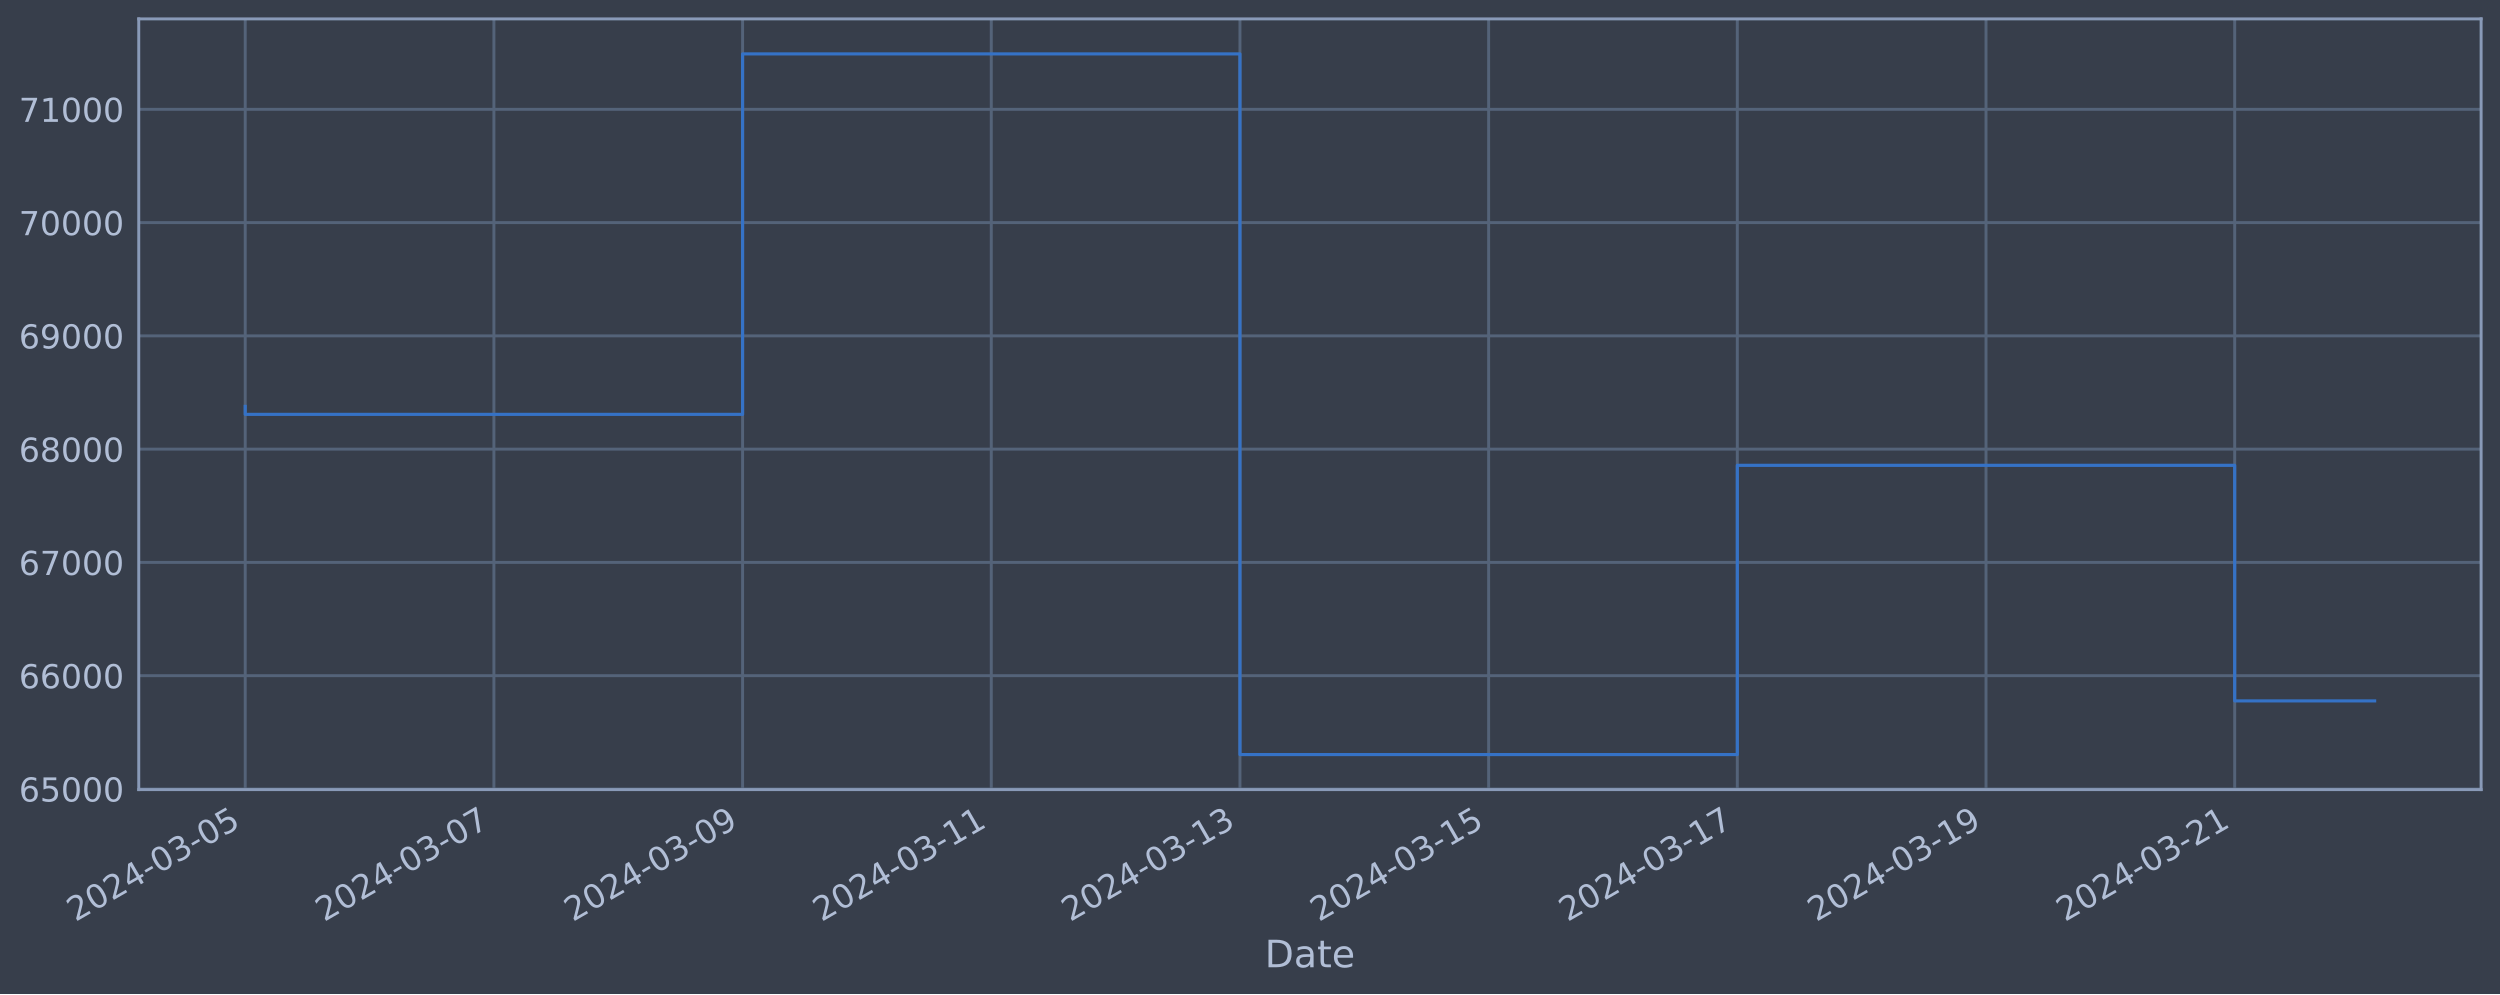
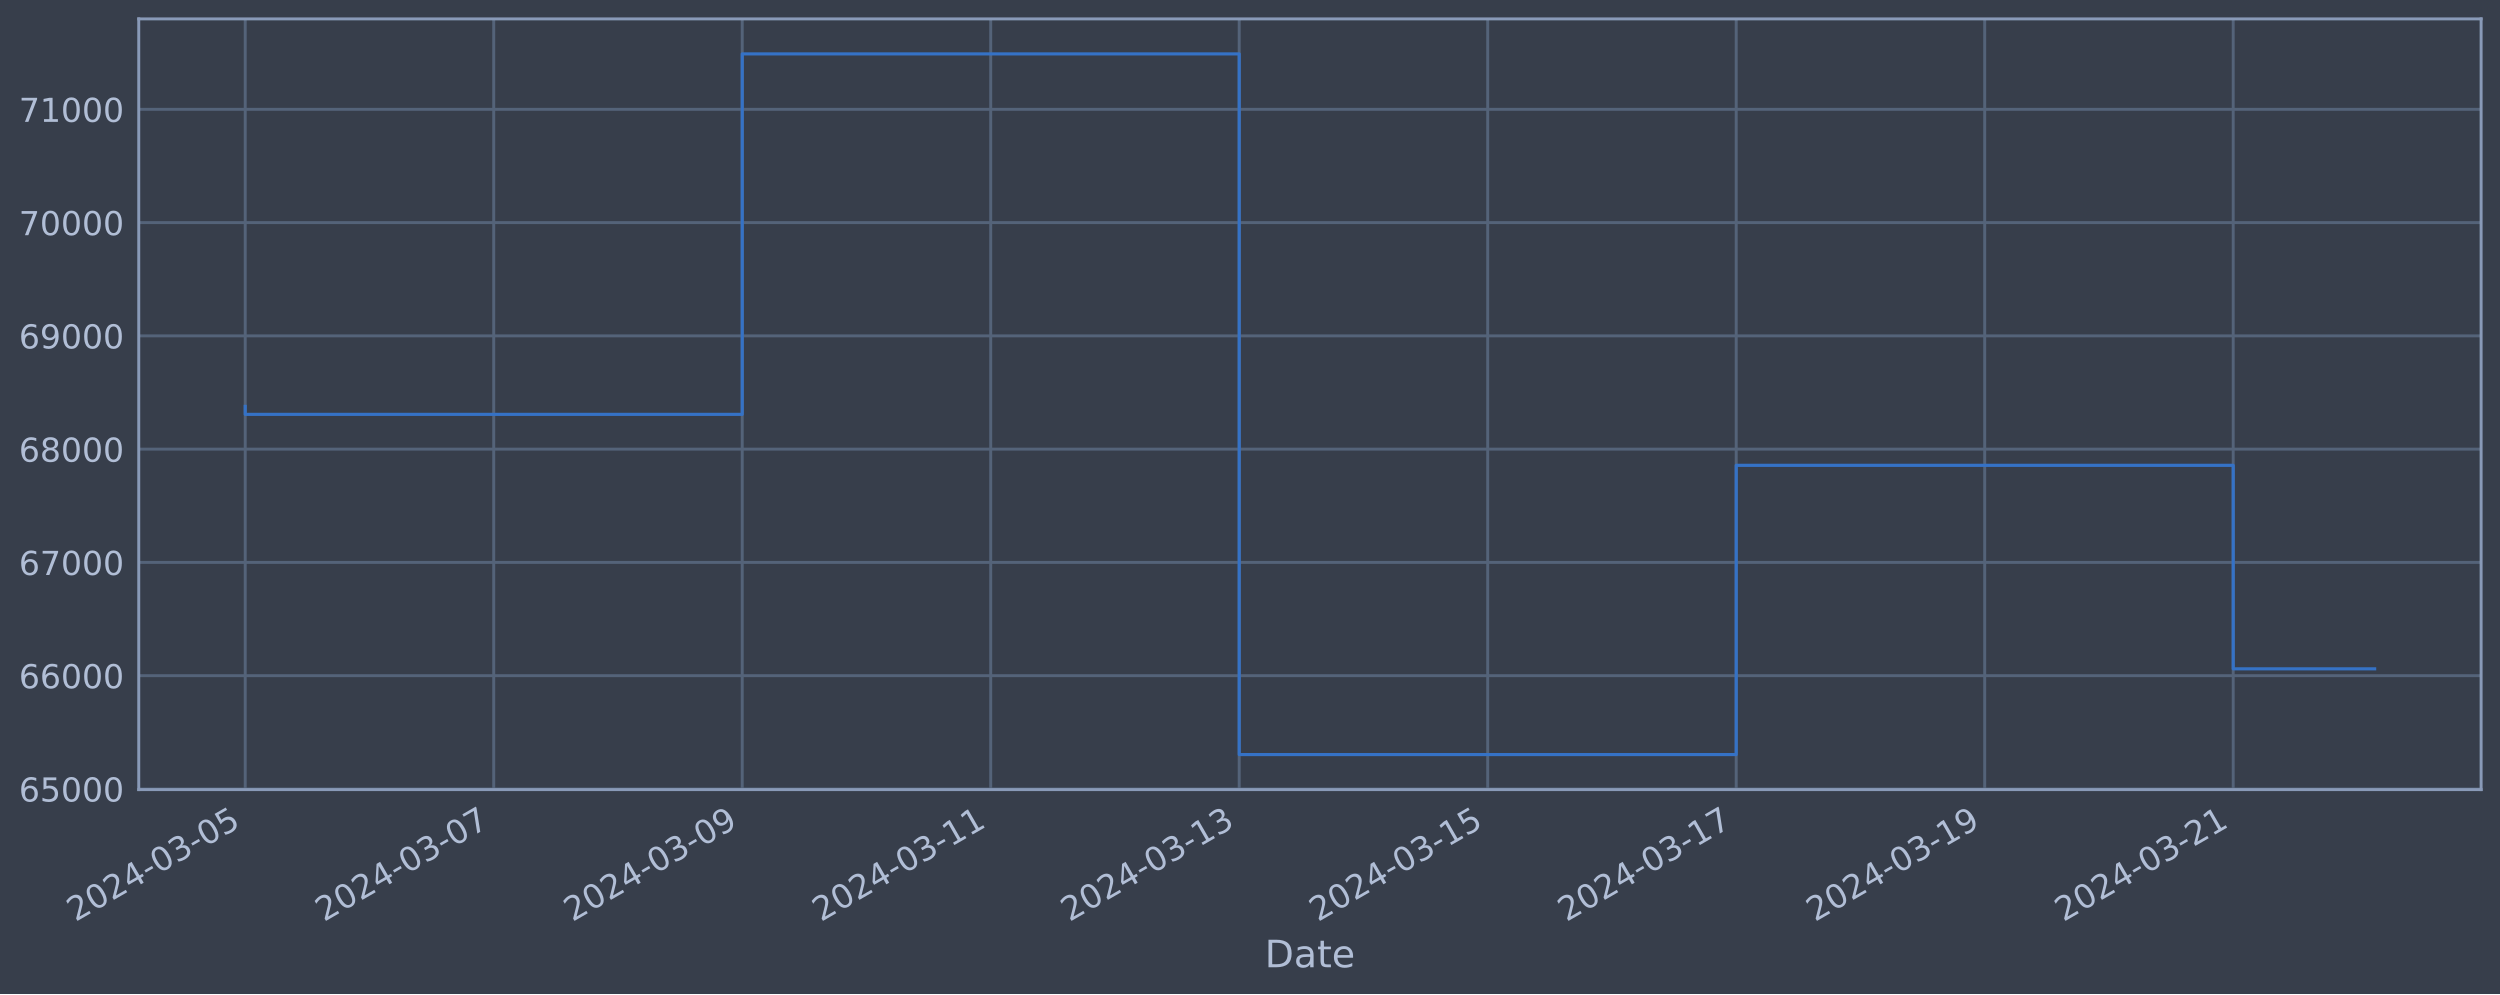
<svg xmlns="http://www.w3.org/2000/svg" xmlns:xlink="http://www.w3.org/1999/xlink" width="952.884pt" height="378.87pt" viewBox="0 0 952.884 378.87" version="1.1">
  <defs>
    <style type="text/css">*{stroke-linejoin: round; stroke-linecap: butt}</style>
  </defs>
  <g id="figure_1">
    <g id="patch_1">
      <path d="M 0 378.87  L 952.884 378.87  L 952.884 0  L 0 0  z " style="fill: #373e4b" />
    </g>
    <g id="axes_1">
      <g id="patch_2">
        <path d="M 52.884 300.96  L 945.684 300.96  L 945.684 7.2  L 52.884 7.2  z " style="fill: #373e4b" />
      </g>
      <g id="matplotlib.axis_1">
        <g id="xtick_1">
          <g id="line2d_1">
-             <path d="M 93.466 300.96  L 93.466 7.2  " clip-path="url(#p651c0f1bf7)" style="fill: none; stroke: #546379; stroke-width: 1.12; stroke-linecap: square" />
+             <path d="M 93.466 300.96  L 93.466 7.2  " clip-path="url(#p2b8a62241c)" style="fill: none; stroke: #546379; stroke-width: 1.12; stroke-linecap: square" />
          </g>
          <g id="line2d_2" />
          <g id="text_1">
            <g style="fill: #b1bed6" transform="translate(28.74006 351.4642) rotate(-30) scale(0.126 -0.126)">
              <defs>
                <path id="DejaVuSans-32" d="M 1228 531  L 3431 531  L 3431 0  L 469 0  L 469 531  Q 828 903 1448 1529  Q 2069 2156 2228 2338  Q 2531 2678 2651 2914  Q 2772 3150 2772 3378  Q 2772 3750 2511 3984  Q 2250 4219 1831 4219  Q 1534 4219 1204 4116  Q 875 4013 500 3803  L 500 4441  Q 881 4594 1212 4672  Q 1544 4750 1819 4750  Q 2544 4750 2975 4387  Q 3406 4025 3406 3419  Q 3406 3131 3298 2873  Q 3191 2616 2906 2266  Q 2828 2175 2409 1742  Q 1991 1309 1228 531  z " transform="scale(0.015625)" />
                <path id="DejaVuSans-30" d="M 2034 4250  Q 1547 4250 1301 3770  Q 1056 3291 1056 2328  Q 1056 1369 1301 889  Q 1547 409 2034 409  Q 2525 409 2770 889  Q 3016 1369 3016 2328  Q 3016 3291 2770 3770  Q 2525 4250 2034 4250  z M 2034 4750  Q 2819 4750 3233 4129  Q 3647 3509 3647 2328  Q 3647 1150 3233 529  Q 2819 -91 2034 -91  Q 1250 -91 836 529  Q 422 1150 422 2328  Q 422 3509 836 4129  Q 1250 4750 2034 4750  z " transform="scale(0.015625)" />
                <path id="DejaVuSans-34" d="M 2419 4116  L 825 1625  L 2419 1625  L 2419 4116  z M 2253 4666  L 3047 4666  L 3047 1625  L 3713 1625  L 3713 1100  L 3047 1100  L 3047 0  L 2419 0  L 2419 1100  L 313 1100  L 313 1709  L 2253 4666  z " transform="scale(0.015625)" />
                <path id="DejaVuSans-2d" d="M 313 2009  L 1997 2009  L 1997 1497  L 313 1497  L 313 2009  z " transform="scale(0.015625)" />
                <path id="DejaVuSans-33" d="M 2597 2516  Q 3050 2419 3304 2112  Q 3559 1806 3559 1356  Q 3559 666 3084 287  Q 2609 -91 1734 -91  Q 1441 -91 1130 -33  Q 819 25 488 141  L 488 750  Q 750 597 1062 519  Q 1375 441 1716 441  Q 2309 441 2620 675  Q 2931 909 2931 1356  Q 2931 1769 2642 2001  Q 2353 2234 1838 2234  L 1294 2234  L 1294 2753  L 1863 2753  Q 2328 2753 2575 2939  Q 2822 3125 2822 3475  Q 2822 3834 2567 4026  Q 2313 4219 1838 4219  Q 1578 4219 1281 4162  Q 984 4106 628 3988  L 628 4550  Q 988 4650 1302 4700  Q 1616 4750 1894 4750  Q 2613 4750 3031 4423  Q 3450 4097 3450 3541  Q 3450 3153 3228 2886  Q 3006 2619 2597 2516  z " transform="scale(0.015625)" />
                <path id="DejaVuSans-35" d="M 691 4666  L 3169 4666  L 3169 4134  L 1269 4134  L 1269 2991  Q 1406 3038 1543 3061  Q 1681 3084 1819 3084  Q 2600 3084 3056 2656  Q 3513 2228 3513 1497  Q 3513 744 3044 326  Q 2575 -91 1722 -91  Q 1428 -91 1123 -41  Q 819 9 494 109  L 494 744  Q 775 591 1075 516  Q 1375 441 1709 441  Q 2250 441 2565 725  Q 2881 1009 2881 1497  Q 2881 1984 2565 2268  Q 2250 2553 1709 2553  Q 1456 2553 1204 2497  Q 953 2441 691 2322  L 691 4666  z " transform="scale(0.015625)" />
              </defs>
              <use xlink:href="#DejaVuSans-32" />
              <use xlink:href="#DejaVuSans-30" x="63.623" />
              <use xlink:href="#DejaVuSans-32" x="127.246" />
              <use xlink:href="#DejaVuSans-34" x="190.869" />
              <use xlink:href="#DejaVuSans-2d" x="254.492" />
              <use xlink:href="#DejaVuSans-30" x="290.576" />
              <use xlink:href="#DejaVuSans-33" x="354.199" />
              <use xlink:href="#DejaVuSans-2d" x="417.822" />
              <use xlink:href="#DejaVuSans-30" x="453.906" />
              <use xlink:href="#DejaVuSans-35" x="517.529" />
            </g>
          </g>
        </g>
        <g id="xtick_2">
          <g id="line2d_3">
-             <path d="M 188.252 300.96  L 188.252 7.2  " clip-path="url(#p651c0f1bf7)" style="fill: none; stroke: #546379; stroke-width: 1.12; stroke-linecap: square" />
+             <path d="M 188.182 300.96  L 188.182 7.2  " clip-path="url(#p2b8a62241c)" style="fill: none; stroke: #546379; stroke-width: 1.12; stroke-linecap: square" />
          </g>
          <g id="line2d_4" />
          <g id="text_2">
-             <g style="fill: #b1bed6" transform="translate(123.5266 351.4642) rotate(-30) scale(0.126 -0.126)">
+             <g style="fill: #b1bed6" transform="translate(123.456 351.4642) rotate(-30) scale(0.126 -0.126)">
              <defs>
                <path id="DejaVuSans-37" d="M 525 4666  L 3525 4666  L 3525 4397  L 1831 0  L 1172 0  L 2766 4134  L 525 4134  L 525 4666  z " transform="scale(0.015625)" />
              </defs>
              <use xlink:href="#DejaVuSans-32" />
              <use xlink:href="#DejaVuSans-30" x="63.623" />
              <use xlink:href="#DejaVuSans-32" x="127.246" />
              <use xlink:href="#DejaVuSans-34" x="190.869" />
              <use xlink:href="#DejaVuSans-2d" x="254.492" />
              <use xlink:href="#DejaVuSans-30" x="290.576" />
              <use xlink:href="#DejaVuSans-33" x="354.199" />
              <use xlink:href="#DejaVuSans-2d" x="417.822" />
              <use xlink:href="#DejaVuSans-30" x="453.906" />
              <use xlink:href="#DejaVuSans-37" x="517.529" />
            </g>
          </g>
        </g>
        <g id="xtick_3">
          <g id="line2d_5">
-             <path d="M 283.039 300.96  L 283.039 7.2  " clip-path="url(#p651c0f1bf7)" style="fill: none; stroke: #546379; stroke-width: 1.12; stroke-linecap: square" />
+             <path d="M 282.898 300.96  L 282.898 7.2  " clip-path="url(#p2b8a62241c)" style="fill: none; stroke: #546379; stroke-width: 1.12; stroke-linecap: square" />
          </g>
          <g id="line2d_6" />
          <g id="text_3">
-             <g style="fill: #b1bed6" transform="translate(218.3132 351.4642) rotate(-30) scale(0.126 -0.126)">
+             <g style="fill: #b1bed6" transform="translate(218.172 351.4642) rotate(-30) scale(0.126 -0.126)">
              <defs>
                <path id="DejaVuSans-39" d="M 703 97  L 703 672  Q 941 559 1184 500  Q 1428 441 1663 441  Q 2288 441 2617 861  Q 2947 1281 2994 2138  Q 2813 1869 2534 1725  Q 2256 1581 1919 1581  Q 1219 1581 811 2004  Q 403 2428 403 3163  Q 403 3881 828 4315  Q 1253 4750 1959 4750  Q 2769 4750 3195 4129  Q 3622 3509 3622 2328  Q 3622 1225 3098 567  Q 2575 -91 1691 -91  Q 1453 -91 1209 -44  Q 966 3 703 97  z M 1959 2075  Q 2384 2075 2632 2365  Q 2881 2656 2881 3163  Q 2881 3666 2632 3958  Q 2384 4250 1959 4250  Q 1534 4250 1286 3958  Q 1038 3666 1038 3163  Q 1038 2656 1286 2365  Q 1534 2075 1959 2075  z " transform="scale(0.015625)" />
              </defs>
              <use xlink:href="#DejaVuSans-32" />
              <use xlink:href="#DejaVuSans-30" x="63.623" />
              <use xlink:href="#DejaVuSans-32" x="127.246" />
              <use xlink:href="#DejaVuSans-34" x="190.869" />
              <use xlink:href="#DejaVuSans-2d" x="254.492" />
              <use xlink:href="#DejaVuSans-30" x="290.576" />
              <use xlink:href="#DejaVuSans-33" x="354.199" />
              <use xlink:href="#DejaVuSans-2d" x="417.822" />
              <use xlink:href="#DejaVuSans-30" x="453.906" />
              <use xlink:href="#DejaVuSans-39" x="517.529" />
            </g>
          </g>
        </g>
        <g id="xtick_4">
          <g id="line2d_7">
-             <path d="M 377.825 300.96  L 377.825 7.2  " clip-path="url(#p651c0f1bf7)" style="fill: none; stroke: #546379; stroke-width: 1.12; stroke-linecap: square" />
+             <path d="M 377.613 300.96  L 377.613 7.2  " clip-path="url(#p2b8a62241c)" style="fill: none; stroke: #546379; stroke-width: 1.12; stroke-linecap: square" />
          </g>
          <g id="line2d_8" />
          <g id="text_4">
-             <g style="fill: #b1bed6" transform="translate(313.0998 351.4642) rotate(-30) scale(0.126 -0.126)">
+             <g style="fill: #b1bed6" transform="translate(312.888 351.4642) rotate(-30) scale(0.126 -0.126)">
              <defs>
                <path id="DejaVuSans-31" d="M 794 531  L 1825 531  L 1825 4091  L 703 3866  L 703 4441  L 1819 4666  L 2450 4666  L 2450 531  L 3481 531  L 3481 0  L 794 0  L 794 531  z " transform="scale(0.015625)" />
              </defs>
              <use xlink:href="#DejaVuSans-32" />
              <use xlink:href="#DejaVuSans-30" x="63.623" />
              <use xlink:href="#DejaVuSans-32" x="127.246" />
              <use xlink:href="#DejaVuSans-34" x="190.869" />
              <use xlink:href="#DejaVuSans-2d" x="254.492" />
              <use xlink:href="#DejaVuSans-30" x="290.576" />
              <use xlink:href="#DejaVuSans-33" x="354.199" />
              <use xlink:href="#DejaVuSans-2d" x="417.822" />
              <use xlink:href="#DejaVuSans-31" x="453.906" />
              <use xlink:href="#DejaVuSans-31" x="517.529" />
            </g>
          </g>
        </g>
        <g id="xtick_5">
          <g id="line2d_9">
-             <path d="M 472.612 300.96  L 472.612 7.2  " clip-path="url(#p651c0f1bf7)" style="fill: none; stroke: #546379; stroke-width: 1.12; stroke-linecap: square" />
+             <path d="M 472.329 300.96  L 472.329 7.2  " clip-path="url(#p2b8a62241c)" style="fill: none; stroke: #546379; stroke-width: 1.12; stroke-linecap: square" />
          </g>
          <g id="line2d_10" />
          <g id="text_5">
-             <g style="fill: #b1bed6" transform="translate(407.8864 351.4642) rotate(-30) scale(0.126 -0.126)">
+             <g style="fill: #b1bed6" transform="translate(407.6039 351.4642) rotate(-30) scale(0.126 -0.126)">
              <use xlink:href="#DejaVuSans-32" />
              <use xlink:href="#DejaVuSans-30" x="63.623" />
              <use xlink:href="#DejaVuSans-32" x="127.246" />
              <use xlink:href="#DejaVuSans-34" x="190.869" />
              <use xlink:href="#DejaVuSans-2d" x="254.492" />
              <use xlink:href="#DejaVuSans-30" x="290.576" />
              <use xlink:href="#DejaVuSans-33" x="354.199" />
              <use xlink:href="#DejaVuSans-2d" x="417.822" />
              <use xlink:href="#DejaVuSans-31" x="453.906" />
              <use xlink:href="#DejaVuSans-33" x="517.529" />
            </g>
          </g>
        </g>
        <g id="xtick_6">
          <g id="line2d_11">
-             <path d="M 567.398 300.96  L 567.398 7.2  " clip-path="url(#p651c0f1bf7)" style="fill: none; stroke: #546379; stroke-width: 1.12; stroke-linecap: square" />
+             <path d="M 567.045 300.96  L 567.045 7.2  " clip-path="url(#p2b8a62241c)" style="fill: none; stroke: #546379; stroke-width: 1.12; stroke-linecap: square" />
          </g>
          <g id="line2d_12" />
          <g id="text_6">
-             <g style="fill: #b1bed6" transform="translate(502.6729 351.4642) rotate(-30) scale(0.126 -0.126)">
+             <g style="fill: #b1bed6" transform="translate(502.3199 351.4642) rotate(-30) scale(0.126 -0.126)">
              <use xlink:href="#DejaVuSans-32" />
              <use xlink:href="#DejaVuSans-30" x="63.623" />
              <use xlink:href="#DejaVuSans-32" x="127.246" />
              <use xlink:href="#DejaVuSans-34" x="190.869" />
              <use xlink:href="#DejaVuSans-2d" x="254.492" />
              <use xlink:href="#DejaVuSans-30" x="290.576" />
              <use xlink:href="#DejaVuSans-33" x="354.199" />
              <use xlink:href="#DejaVuSans-2d" x="417.822" />
              <use xlink:href="#DejaVuSans-31" x="453.906" />
              <use xlink:href="#DejaVuSans-35" x="517.529" />
            </g>
          </g>
        </g>
        <g id="xtick_7">
          <g id="line2d_13">
-             <path d="M 662.185 300.96  L 662.185 7.2  " clip-path="url(#p651c0f1bf7)" style="fill: none; stroke: #546379; stroke-width: 1.12; stroke-linecap: square" />
+             <path d="M 661.761 300.96  L 661.761 7.2  " clip-path="url(#p2b8a62241c)" style="fill: none; stroke: #546379; stroke-width: 1.12; stroke-linecap: square" />
          </g>
          <g id="line2d_14" />
          <g id="text_7">
-             <g style="fill: #b1bed6" transform="translate(597.4595 351.4642) rotate(-30) scale(0.126 -0.126)">
+             <g style="fill: #b1bed6" transform="translate(597.0359 351.4642) rotate(-30) scale(0.126 -0.126)">
              <use xlink:href="#DejaVuSans-32" />
              <use xlink:href="#DejaVuSans-30" x="63.623" />
              <use xlink:href="#DejaVuSans-32" x="127.246" />
              <use xlink:href="#DejaVuSans-34" x="190.869" />
              <use xlink:href="#DejaVuSans-2d" x="254.492" />
              <use xlink:href="#DejaVuSans-30" x="290.576" />
              <use xlink:href="#DejaVuSans-33" x="354.199" />
              <use xlink:href="#DejaVuSans-2d" x="417.822" />
              <use xlink:href="#DejaVuSans-31" x="453.906" />
              <use xlink:href="#DejaVuSans-37" x="517.529" />
            </g>
          </g>
        </g>
        <g id="xtick_8">
          <g id="line2d_15">
-             <path d="M 756.972 300.96  L 756.972 7.2  " clip-path="url(#p651c0f1bf7)" style="fill: none; stroke: #546379; stroke-width: 1.12; stroke-linecap: square" />
+             <path d="M 756.477 300.96  L 756.477 7.2  " clip-path="url(#p2b8a62241c)" style="fill: none; stroke: #546379; stroke-width: 1.12; stroke-linecap: square" />
          </g>
          <g id="line2d_16" />
          <g id="text_8">
-             <g style="fill: #b1bed6" transform="translate(692.2461 351.4642) rotate(-30) scale(0.126 -0.126)">
+             <g style="fill: #b1bed6" transform="translate(691.7518 351.4642) rotate(-30) scale(0.126 -0.126)">
              <use xlink:href="#DejaVuSans-32" />
              <use xlink:href="#DejaVuSans-30" x="63.623" />
              <use xlink:href="#DejaVuSans-32" x="127.246" />
              <use xlink:href="#DejaVuSans-34" x="190.869" />
              <use xlink:href="#DejaVuSans-2d" x="254.492" />
              <use xlink:href="#DejaVuSans-30" x="290.576" />
              <use xlink:href="#DejaVuSans-33" x="354.199" />
              <use xlink:href="#DejaVuSans-2d" x="417.822" />
              <use xlink:href="#DejaVuSans-31" x="453.906" />
              <use xlink:href="#DejaVuSans-39" x="517.529" />
            </g>
          </g>
        </g>
        <g id="xtick_9">
          <g id="line2d_17">
-             <path d="M 851.758 300.96  L 851.758 7.2  " clip-path="url(#p651c0f1bf7)" style="fill: none; stroke: #546379; stroke-width: 1.12; stroke-linecap: square" />
+             <path d="M 851.193 300.96  L 851.193 7.2  " clip-path="url(#p2b8a62241c)" style="fill: none; stroke: #546379; stroke-width: 1.12; stroke-linecap: square" />
          </g>
          <g id="line2d_18" />
          <g id="text_9">
-             <g style="fill: #b1bed6" transform="translate(787.0326 351.4642) rotate(-30) scale(0.126 -0.126)">
+             <g style="fill: #b1bed6" transform="translate(786.4678 351.4642) rotate(-30) scale(0.126 -0.126)">
              <use xlink:href="#DejaVuSans-32" />
              <use xlink:href="#DejaVuSans-30" x="63.623" />
              <use xlink:href="#DejaVuSans-32" x="127.246" />
              <use xlink:href="#DejaVuSans-34" x="190.869" />
              <use xlink:href="#DejaVuSans-2d" x="254.492" />
              <use xlink:href="#DejaVuSans-30" x="290.576" />
              <use xlink:href="#DejaVuSans-33" x="354.199" />
              <use xlink:href="#DejaVuSans-2d" x="417.822" />
              <use xlink:href="#DejaVuSans-32" x="453.906" />
              <use xlink:href="#DejaVuSans-31" x="517.529" />
            </g>
          </g>
        </g>
        <g id="text_10">
          <g style="fill: #b1bed6" transform="translate(482.0746 368.6753) scale(0.144 -0.144)">
            <defs>
              <path id="DejaVuSans-44" d="M 1259 4147  L 1259 519  L 2022 519  Q 2988 519 3436 956  Q 3884 1394 3884 2338  Q 3884 3275 3436 3711  Q 2988 4147 2022 4147  L 1259 4147  z M 628 4666  L 1925 4666  Q 3281 4666 3915 4102  Q 4550 3538 4550 2338  Q 4550 1131 3912 565  Q 3275 0 1925 0  L 628 0  L 628 4666  z " transform="scale(0.015625)" />
              <path id="DejaVuSans-61" d="M 2194 1759  Q 1497 1759 1228 1600  Q 959 1441 959 1056  Q 959 750 1161 570  Q 1363 391 1709 391  Q 2188 391 2477 730  Q 2766 1069 2766 1631  L 2766 1759  L 2194 1759  z M 3341 1997  L 3341 0  L 2766 0  L 2766 531  Q 2569 213 2275 61  Q 1981 -91 1556 -91  Q 1019 -91 701 211  Q 384 513 384 1019  Q 384 1609 779 1909  Q 1175 2209 1959 2209  L 2766 2209  L 2766 2266  Q 2766 2663 2505 2880  Q 2244 3097 1772 3097  Q 1472 3097 1187 3025  Q 903 2953 641 2809  L 641 3341  Q 956 3463 1253 3523  Q 1550 3584 1831 3584  Q 2591 3584 2966 3190  Q 3341 2797 3341 1997  z " transform="scale(0.015625)" />
              <path id="DejaVuSans-74" d="M 1172 4494  L 1172 3500  L 2356 3500  L 2356 3053  L 1172 3053  L 1172 1153  Q 1172 725 1289 603  Q 1406 481 1766 481  L 2356 481  L 2356 0  L 1766 0  Q 1100 0 847 248  Q 594 497 594 1153  L 594 3053  L 172 3053  L 172 3500  L 594 3500  L 594 4494  L 1172 4494  z " transform="scale(0.015625)" />
              <path id="DejaVuSans-65" d="M 3597 1894  L 3597 1613  L 953 1613  Q 991 1019 1311 708  Q 1631 397 2203 397  Q 2534 397 2845 478  Q 3156 559 3463 722  L 3463 178  Q 3153 47 2828 -22  Q 2503 -91 2169 -91  Q 1331 -91 842 396  Q 353 884 353 1716  Q 353 2575 817 3079  Q 1281 3584 2069 3584  Q 2775 3584 3186 3129  Q 3597 2675 3597 1894  z M 3022 2063  Q 3016 2534 2758 2815  Q 2500 3097 2075 3097  Q 1594 3097 1305 2825  Q 1016 2553 972 2059  L 3022 2063  z " transform="scale(0.015625)" />
            </defs>
            <use xlink:href="#DejaVuSans-44" />
            <use xlink:href="#DejaVuSans-61" x="77.002" />
            <use xlink:href="#DejaVuSans-74" x="138.281" />
            <use xlink:href="#DejaVuSans-65" x="177.49" />
          </g>
        </g>
      </g>
      <g id="matplotlib.axis_2">
        <g id="ytick_1">
          <g id="line2d_19">
-             <path d="M 52.884 300.718  L 945.684 300.718  " clip-path="url(#p651c0f1bf7)" style="fill: none; stroke: #546379; stroke-width: 1.12; stroke-linecap: square" />
+             <path d="M 52.884 300.718  L 945.684 300.718  " clip-path="url(#p2b8a62241c)" style="fill: none; stroke: #546379; stroke-width: 1.12; stroke-linecap: square" />
          </g>
          <g id="line2d_20" />
          <g id="text_11">
            <g style="fill: #b1bed6" transform="translate(7.2 305.5049) scale(0.126 -0.126)">
              <defs>
                <path id="DejaVuSans-36" d="M 2113 2584  Q 1688 2584 1439 2293  Q 1191 2003 1191 1497  Q 1191 994 1439 701  Q 1688 409 2113 409  Q 2538 409 2786 701  Q 3034 994 3034 1497  Q 3034 2003 2786 2293  Q 2538 2584 2113 2584  z M 3366 4563  L 3366 3988  Q 3128 4100 2886 4159  Q 2644 4219 2406 4219  Q 1781 4219 1451 3797  Q 1122 3375 1075 2522  Q 1259 2794 1537 2939  Q 1816 3084 2150 3084  Q 2853 3084 3261 2657  Q 3669 2231 3669 1497  Q 3669 778 3244 343  Q 2819 -91 2113 -91  Q 1303 -91 875 529  Q 447 1150 447 2328  Q 447 3434 972 4092  Q 1497 4750 2381 4750  Q 2619 4750 2861 4703  Q 3103 4656 3366 4563  z " transform="scale(0.015625)" />
              </defs>
              <use xlink:href="#DejaVuSans-36" />
              <use xlink:href="#DejaVuSans-35" x="63.623" />
              <use xlink:href="#DejaVuSans-30" x="127.246" />
              <use xlink:href="#DejaVuSans-30" x="190.869" />
              <use xlink:href="#DejaVuSans-30" x="254.492" />
            </g>
          </g>
        </g>
        <g id="ytick_2">
          <g id="line2d_21">
-             <path d="M 52.884 257.544  L 945.684 257.544  " clip-path="url(#p651c0f1bf7)" style="fill: none; stroke: #546379; stroke-width: 1.12; stroke-linecap: square" />
+             <path d="M 52.884 257.544  L 945.684 257.544  " clip-path="url(#p2b8a62241c)" style="fill: none; stroke: #546379; stroke-width: 1.12; stroke-linecap: square" />
          </g>
          <g id="line2d_22" />
          <g id="text_12">
            <g style="fill: #b1bed6" transform="translate(7.2 262.331) scale(0.126 -0.126)">
              <use xlink:href="#DejaVuSans-36" />
              <use xlink:href="#DejaVuSans-36" x="63.623" />
              <use xlink:href="#DejaVuSans-30" x="127.246" />
              <use xlink:href="#DejaVuSans-30" x="190.869" />
              <use xlink:href="#DejaVuSans-30" x="254.492" />
            </g>
          </g>
        </g>
        <g id="ytick_3">
          <g id="line2d_23">
-             <path d="M 52.884 214.37  L 945.684 214.37  " clip-path="url(#p651c0f1bf7)" style="fill: none; stroke: #546379; stroke-width: 1.12; stroke-linecap: square" />
+             <path d="M 52.884 214.37  L 945.684 214.37  " clip-path="url(#p2b8a62241c)" style="fill: none; stroke: #546379; stroke-width: 1.12; stroke-linecap: square" />
          </g>
          <g id="line2d_24" />
          <g id="text_13">
            <g style="fill: #b1bed6" transform="translate(7.2 219.157) scale(0.126 -0.126)">
              <use xlink:href="#DejaVuSans-36" />
              <use xlink:href="#DejaVuSans-37" x="63.623" />
              <use xlink:href="#DejaVuSans-30" x="127.246" />
              <use xlink:href="#DejaVuSans-30" x="190.869" />
              <use xlink:href="#DejaVuSans-30" x="254.492" />
            </g>
          </g>
        </g>
        <g id="ytick_4">
          <g id="line2d_25">
-             <path d="M 52.884 171.196  L 945.684 171.196  " clip-path="url(#p651c0f1bf7)" style="fill: none; stroke: #546379; stroke-width: 1.12; stroke-linecap: square" />
+             <path d="M 52.884 171.196  L 945.684 171.196  " clip-path="url(#p2b8a62241c)" style="fill: none; stroke: #546379; stroke-width: 1.12; stroke-linecap: square" />
          </g>
          <g id="line2d_26" />
          <g id="text_14">
            <g style="fill: #b1bed6" transform="translate(7.2 175.9831) scale(0.126 -0.126)">
              <defs>
                <path id="DejaVuSans-38" d="M 2034 2216  Q 1584 2216 1326 1975  Q 1069 1734 1069 1313  Q 1069 891 1326 650  Q 1584 409 2034 409  Q 2484 409 2743 651  Q 3003 894 3003 1313  Q 3003 1734 2745 1975  Q 2488 2216 2034 2216  z M 1403 2484  Q 997 2584 770 2862  Q 544 3141 544 3541  Q 544 4100 942 4425  Q 1341 4750 2034 4750  Q 2731 4750 3128 4425  Q 3525 4100 3525 3541  Q 3525 3141 3298 2862  Q 3072 2584 2669 2484  Q 3125 2378 3379 2068  Q 3634 1759 3634 1313  Q 3634 634 3220 271  Q 2806 -91 2034 -91  Q 1263 -91 848 271  Q 434 634 434 1313  Q 434 1759 690 2068  Q 947 2378 1403 2484  z M 1172 3481  Q 1172 3119 1398 2916  Q 1625 2713 2034 2713  Q 2441 2713 2670 2916  Q 2900 3119 2900 3481  Q 2900 3844 2670 4047  Q 2441 4250 2034 4250  Q 1625 4250 1398 4047  Q 1172 3844 1172 3481  z " transform="scale(0.015625)" />
              </defs>
              <use xlink:href="#DejaVuSans-36" />
              <use xlink:href="#DejaVuSans-38" x="63.623" />
              <use xlink:href="#DejaVuSans-30" x="127.246" />
              <use xlink:href="#DejaVuSans-30" x="190.869" />
              <use xlink:href="#DejaVuSans-30" x="254.492" />
            </g>
          </g>
        </g>
        <g id="ytick_5">
          <g id="line2d_27">
-             <path d="M 52.884 128.022  L 945.684 128.022  " clip-path="url(#p651c0f1bf7)" style="fill: none; stroke: #546379; stroke-width: 1.12; stroke-linecap: square" />
+             <path d="M 52.884 128.022  L 945.684 128.022  " clip-path="url(#p2b8a62241c)" style="fill: none; stroke: #546379; stroke-width: 1.12; stroke-linecap: square" />
          </g>
          <g id="line2d_28" />
          <g id="text_15">
            <g style="fill: #b1bed6" transform="translate(7.2 132.8092) scale(0.126 -0.126)">
              <use xlink:href="#DejaVuSans-36" />
              <use xlink:href="#DejaVuSans-39" x="63.623" />
              <use xlink:href="#DejaVuSans-30" x="127.246" />
              <use xlink:href="#DejaVuSans-30" x="190.869" />
              <use xlink:href="#DejaVuSans-30" x="254.492" />
            </g>
          </g>
        </g>
        <g id="ytick_6">
          <g id="line2d_29">
-             <path d="M 52.884 84.848  L 945.684 84.848  " clip-path="url(#p651c0f1bf7)" style="fill: none; stroke: #546379; stroke-width: 1.12; stroke-linecap: square" />
+             <path d="M 52.884 84.848  L 945.684 84.848  " clip-path="url(#p2b8a62241c)" style="fill: none; stroke: #546379; stroke-width: 1.12; stroke-linecap: square" />
          </g>
          <g id="line2d_30" />
          <g id="text_16">
            <g style="fill: #b1bed6" transform="translate(7.2 89.63523) scale(0.126 -0.126)">
              <use xlink:href="#DejaVuSans-37" />
              <use xlink:href="#DejaVuSans-30" x="63.623" />
              <use xlink:href="#DejaVuSans-30" x="127.246" />
              <use xlink:href="#DejaVuSans-30" x="190.869" />
              <use xlink:href="#DejaVuSans-30" x="254.492" />
            </g>
          </g>
        </g>
        <g id="ytick_7">
          <g id="line2d_31">
-             <path d="M 52.884 41.674  L 945.684 41.674  " clip-path="url(#p651c0f1bf7)" style="fill: none; stroke: #546379; stroke-width: 1.12; stroke-linecap: square" />
+             <path d="M 52.884 41.674  L 945.684 41.674  " clip-path="url(#p2b8a62241c)" style="fill: none; stroke: #546379; stroke-width: 1.12; stroke-linecap: square" />
          </g>
          <g id="line2d_32" />
          <g id="text_17">
            <g style="fill: #b1bed6" transform="translate(7.2 46.4613) scale(0.126 -0.126)">
              <use xlink:href="#DejaVuSans-37" />
              <use xlink:href="#DejaVuSans-31" x="63.623" />
              <use xlink:href="#DejaVuSans-30" x="127.246" />
              <use xlink:href="#DejaVuSans-30" x="190.869" />
              <use xlink:href="#DejaVuSans-30" x="254.492" />
            </g>
          </g>
        </g>
      </g>
      <g id="line2d_33">
-         <path d="M 93.466 154.891  L 93.466 157.946  L 283.039 157.946  L 283.039 20.553  L 472.612 20.553  L 472.612 287.607  L 662.185 287.607  L 662.185 177.362  L 851.758 177.362  L 851.758 267.149  L 905.102 267.149  " clip-path="url(#p651c0f1bf7)" style="fill: none; stroke: #3572c6; stroke-width: 1.2; stroke-linecap: square" />
+         <path d="M 93.466 154.891  L 93.466 157.946  L 282.898 157.946  L 282.898 20.553  L 472.329 20.553  L 472.329 287.607  L 661.761 287.607  L 661.761 177.362  L 851.193 177.362  L 851.193 254.919  L 905.102 254.919  " clip-path="url(#p2b8a62241c)" style="fill: none; stroke: #3572c6; stroke-width: 1.2; stroke-linecap: square" />
      </g>
      <g id="patch_3">
        <path d="M 52.884 300.96  L 52.884 7.2  " style="fill: none; stroke: #899ab8; stroke-width: 1.12; stroke-linejoin: miter; stroke-linecap: square" />
      </g>
      <g id="patch_4">
        <path d="M 945.684 300.96  L 945.684 7.2  " style="fill: none; stroke: #899ab8; stroke-width: 1.12; stroke-linejoin: miter; stroke-linecap: square" />
      </g>
      <g id="patch_5">
        <path d="M 52.884 300.96  L 945.684 300.96  " style="fill: none; stroke: #899ab8; stroke-width: 1.12; stroke-linejoin: miter; stroke-linecap: square" />
      </g>
      <g id="patch_6">
        <path d="M 52.884 7.2  L 945.684 7.2  " style="fill: none; stroke: #899ab8; stroke-width: 1.12; stroke-linejoin: miter; stroke-linecap: square" />
      </g>
    </g>
  </g>
  <defs>
-     <clipPath id="p651c0f1bf7">
+     <clipPath id="p2b8a62241c">
      <rect x="52.884" y="7.2" width="892.8" height="293.76" />
    </clipPath>
  </defs>
</svg>
